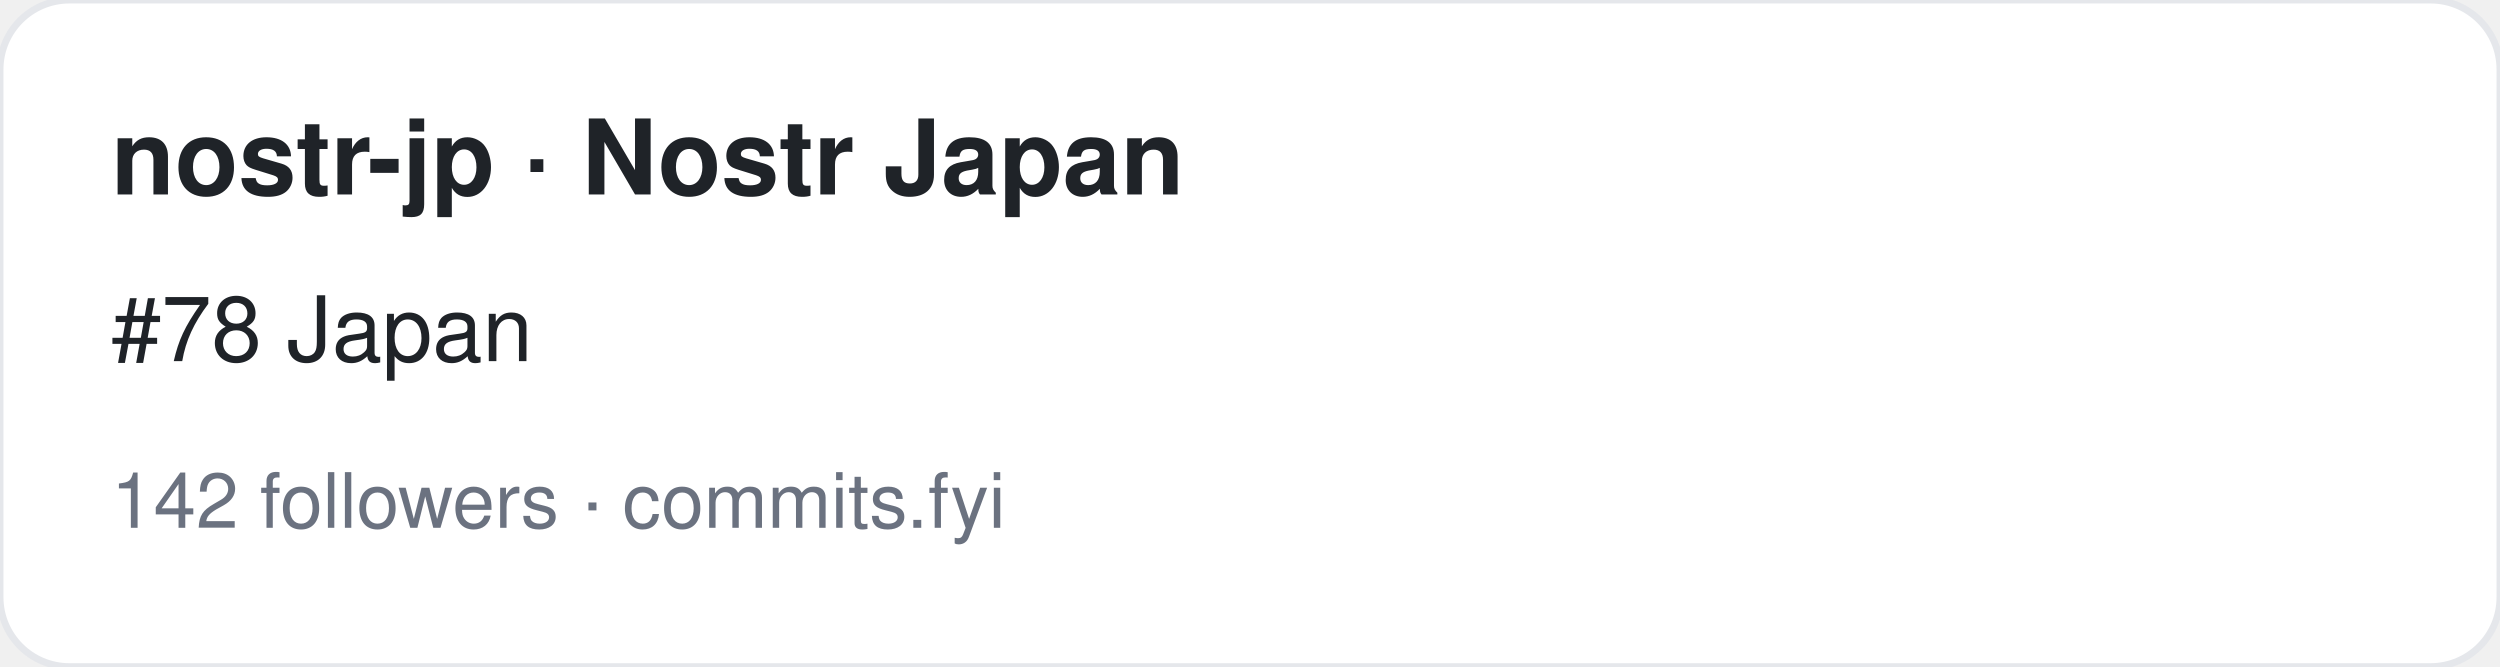
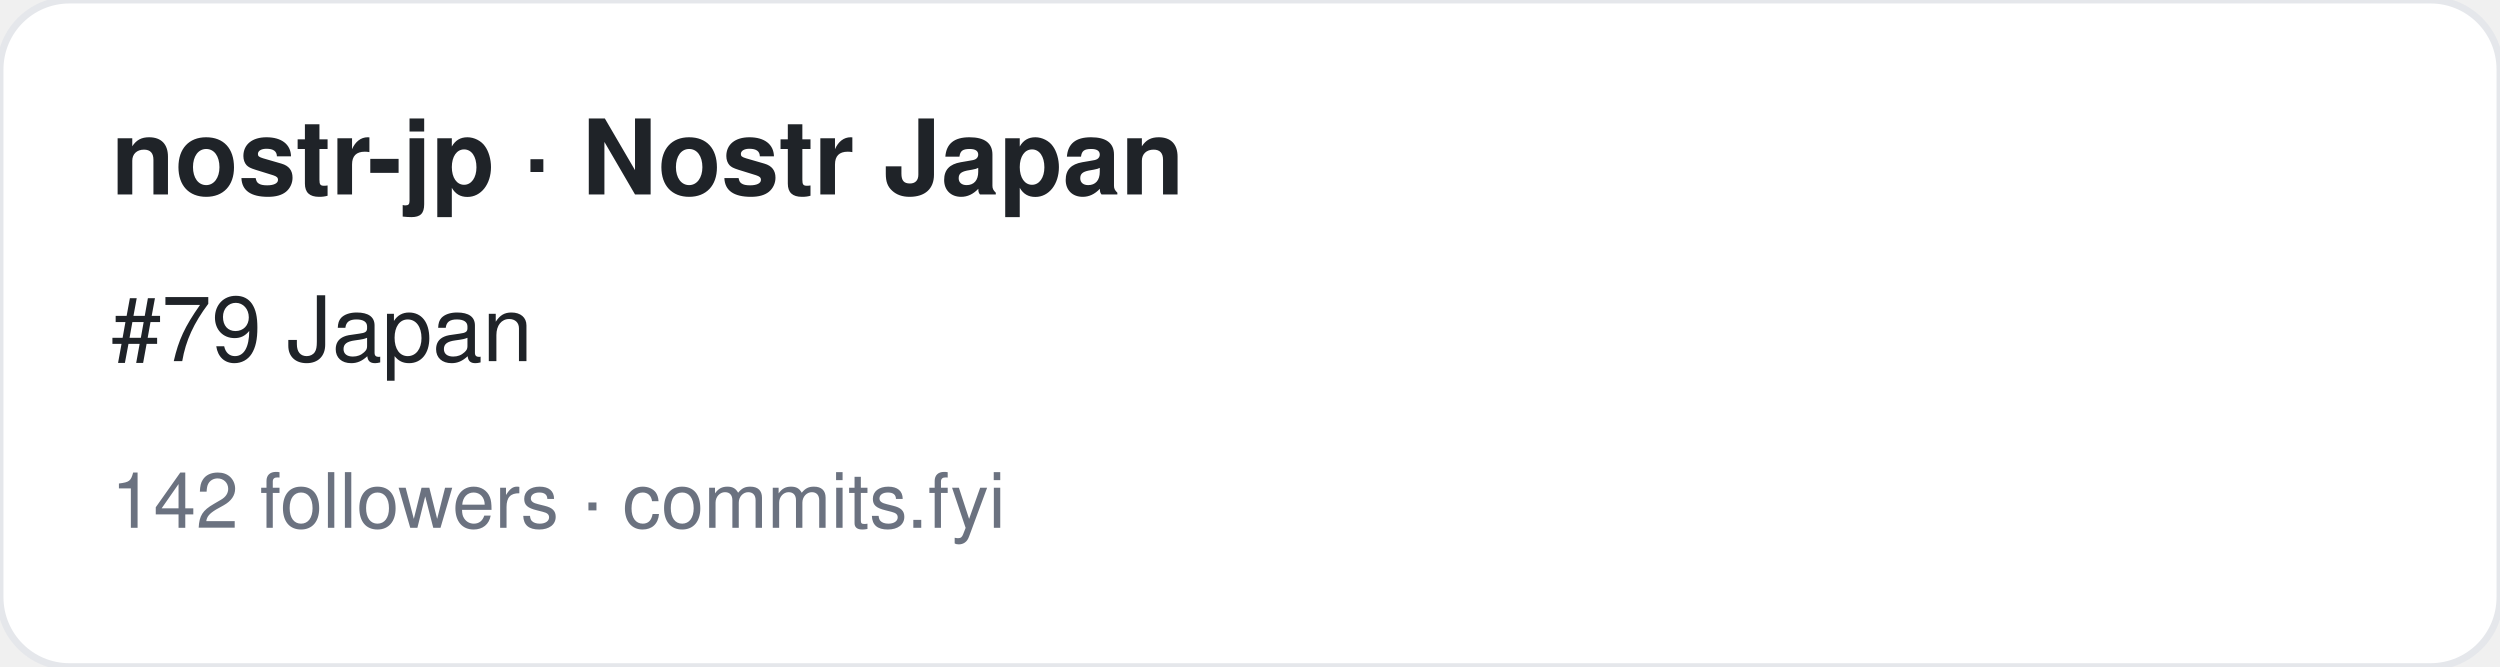
<svg xmlns="http://www.w3.org/2000/svg" width="360" height="96" viewBox="0 0 360 96" font-family="-apple-system,BlinkMacSystemFont,Segoe UI,Helvetica,Arial,sans-serif">
  <rect width="360" height="96" rx="10" fill="#ffffff" stroke="#e5e7eb" />
  <text x="16" y="28" font-size="15" font-weight="700" fill="#1f2328">nostr-jp · Nostr Japan</text>
-   <text x="16" y="52" font-size="13" fill="#1f2328">#78 Japan</text>
+   <text x="16" y="52" font-size="13" fill="#1f2328">#79 Japan</text>
  <text x="16" y="76" font-size="11" fill="#6b7280">142 followers · commits.fyi</text>
</svg>
